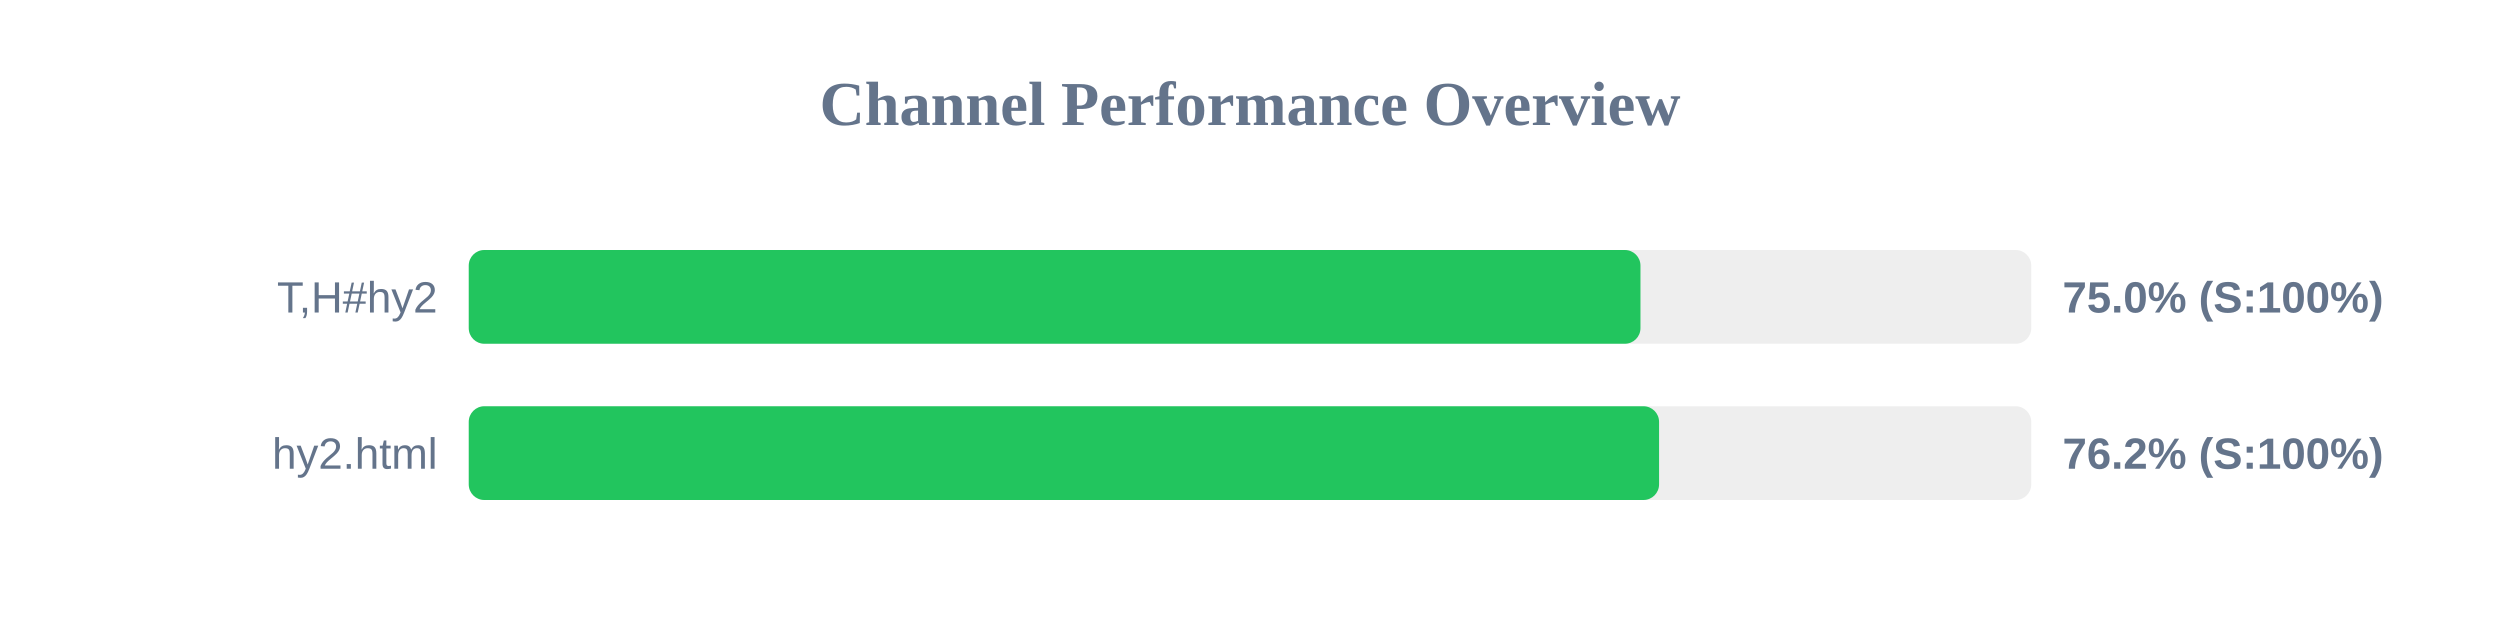
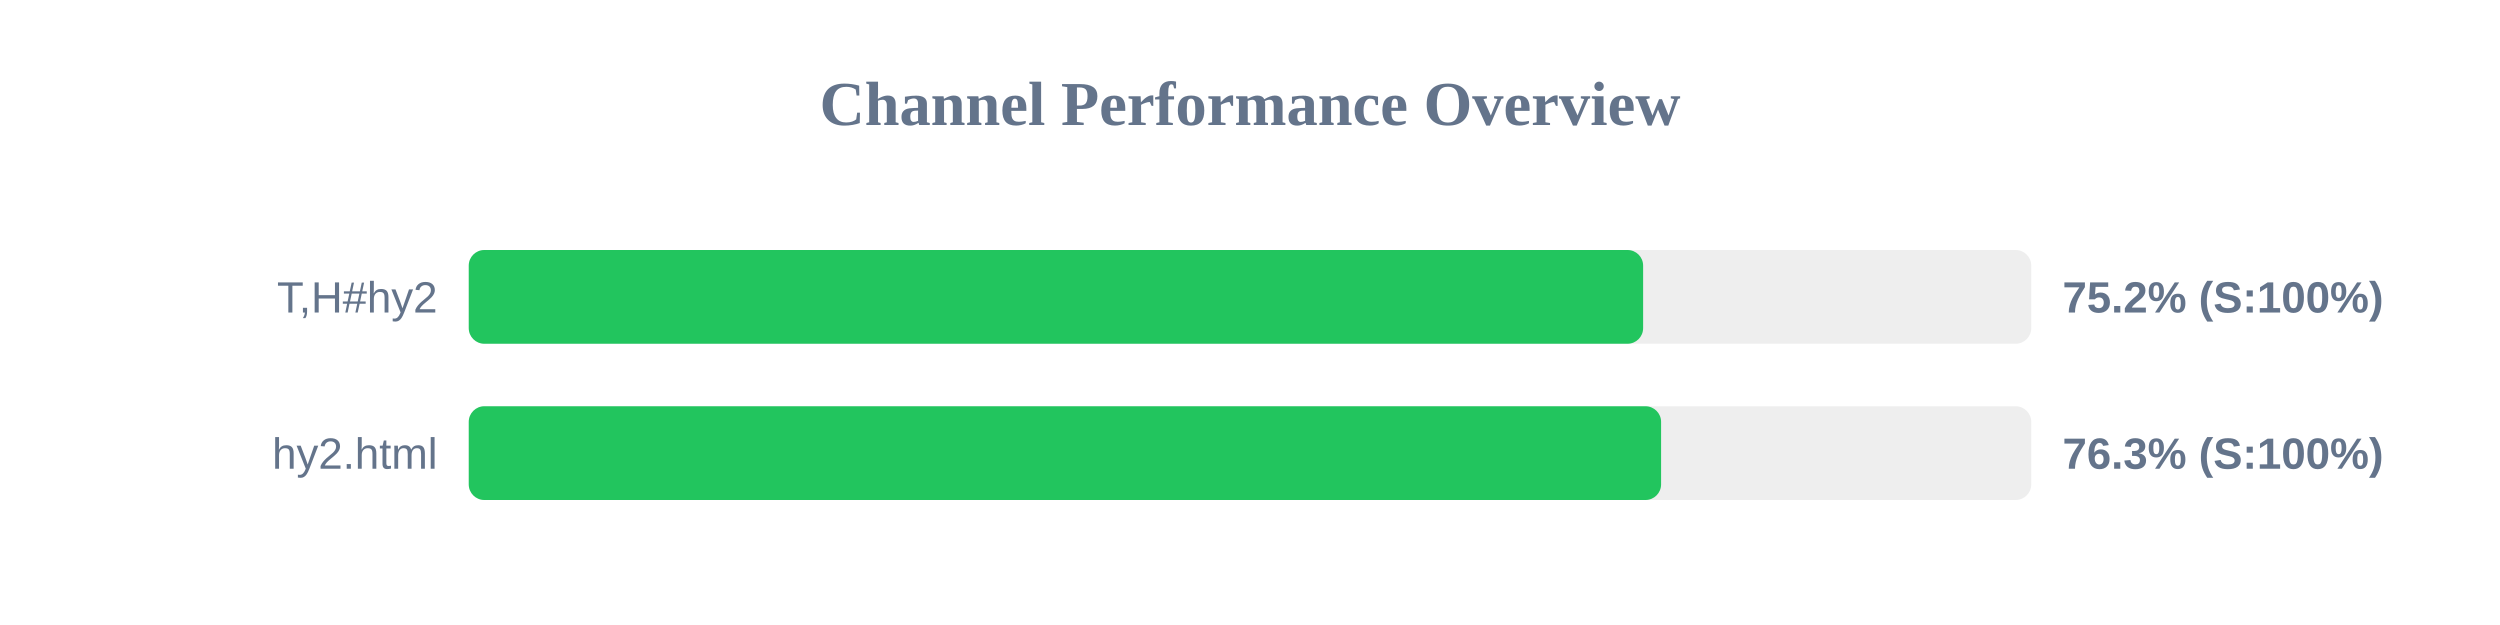
<svg xmlns="http://www.w3.org/2000/svg" width="800" height="200" version="1.1">
  <style>
        .row { font: 14px Arial; fill: #64748b; }
        .score { font: bold 14px Arial; fill: #64748b; }
    </style>
  <text x="400" y="40" text-anchor="middle" font-size="20px" font-weight="bold" fill="#64748b">Channel Performance Overview</text>
  <rect x="150" y="80" width="500" height="30" fill="#eee" rx="5" />
-   <rect x="150" y="80" width="374.95" height="30" fill="#22c55e" rx="5" />
+   <rect x="150" y="80" width="375.8" height="30" fill="#22c55e" rx="5" />
  <text x="140" y="100" text-anchor="end" class="row">T,H#hy2</text>
-   <text x="660" y="100" text-anchor="start" class="score">75.0% (S:100%)</text>
+   <text x="660" y="100" text-anchor="start" class="score">75.2% (S:100%)</text>
  <rect x="150" y="130" width="500" height="30" fill="#eee" rx="5" />
-   <rect x="150" y="130" width="380.9" height="30" fill="#22c55e" rx="5" />
+   <rect x="150" y="130" width="381.55" height="30" fill="#22c55e" rx="5" />
  <text x="140" y="150" text-anchor="end" class="row">hy2.html</text>
-   <text x="660" y="150" text-anchor="start" class="score">76.2% (S:100%)</text>
+   <text x="660" y="150" text-anchor="start" class="score">76.3% (S:100%)</text>
</svg>
